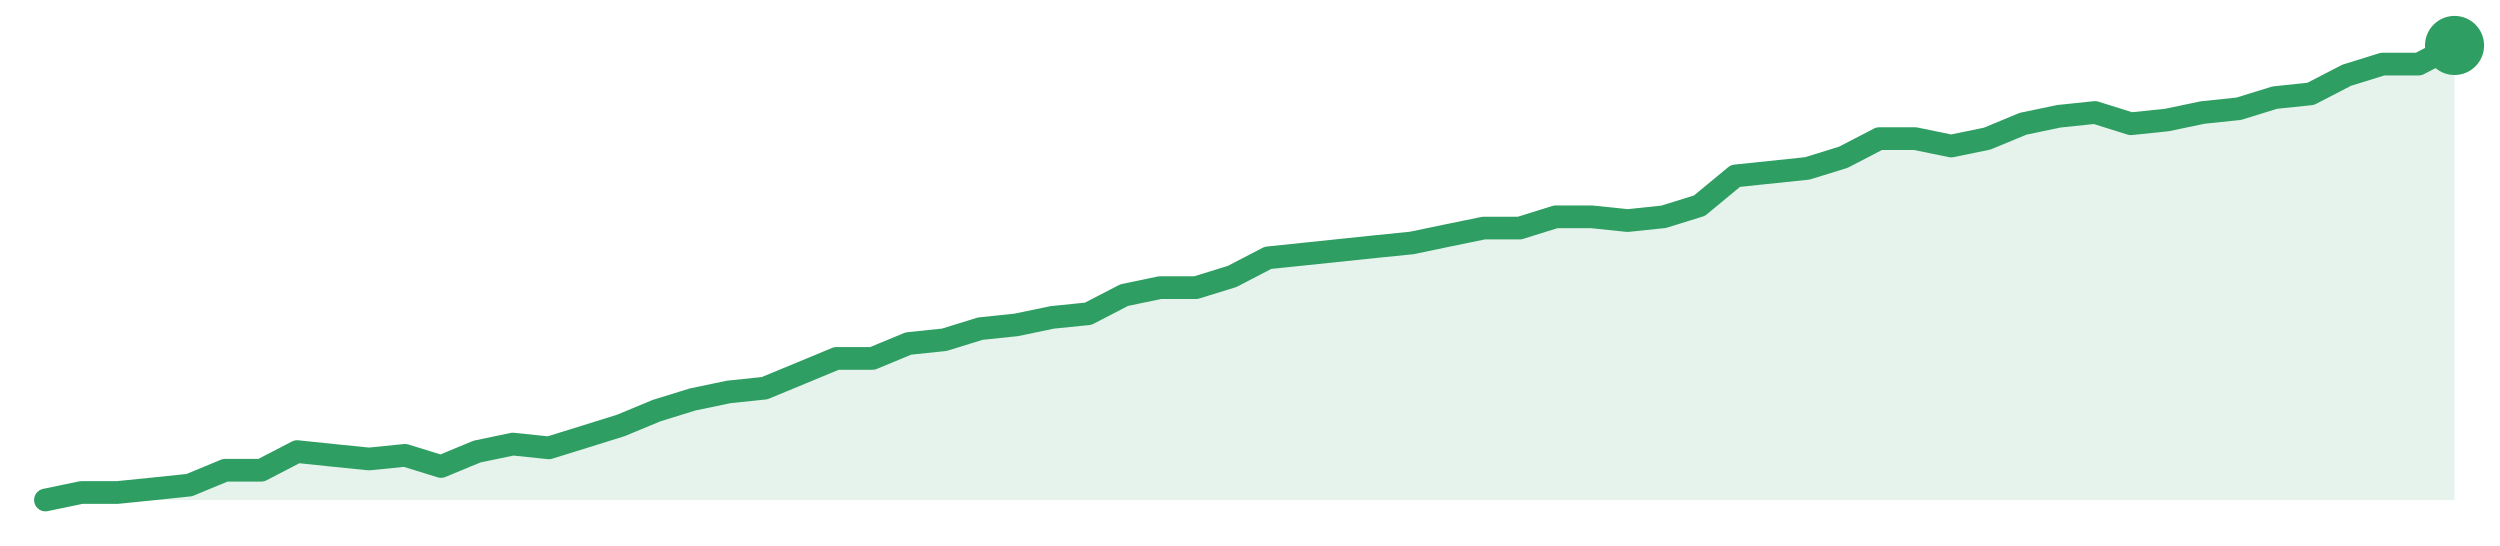
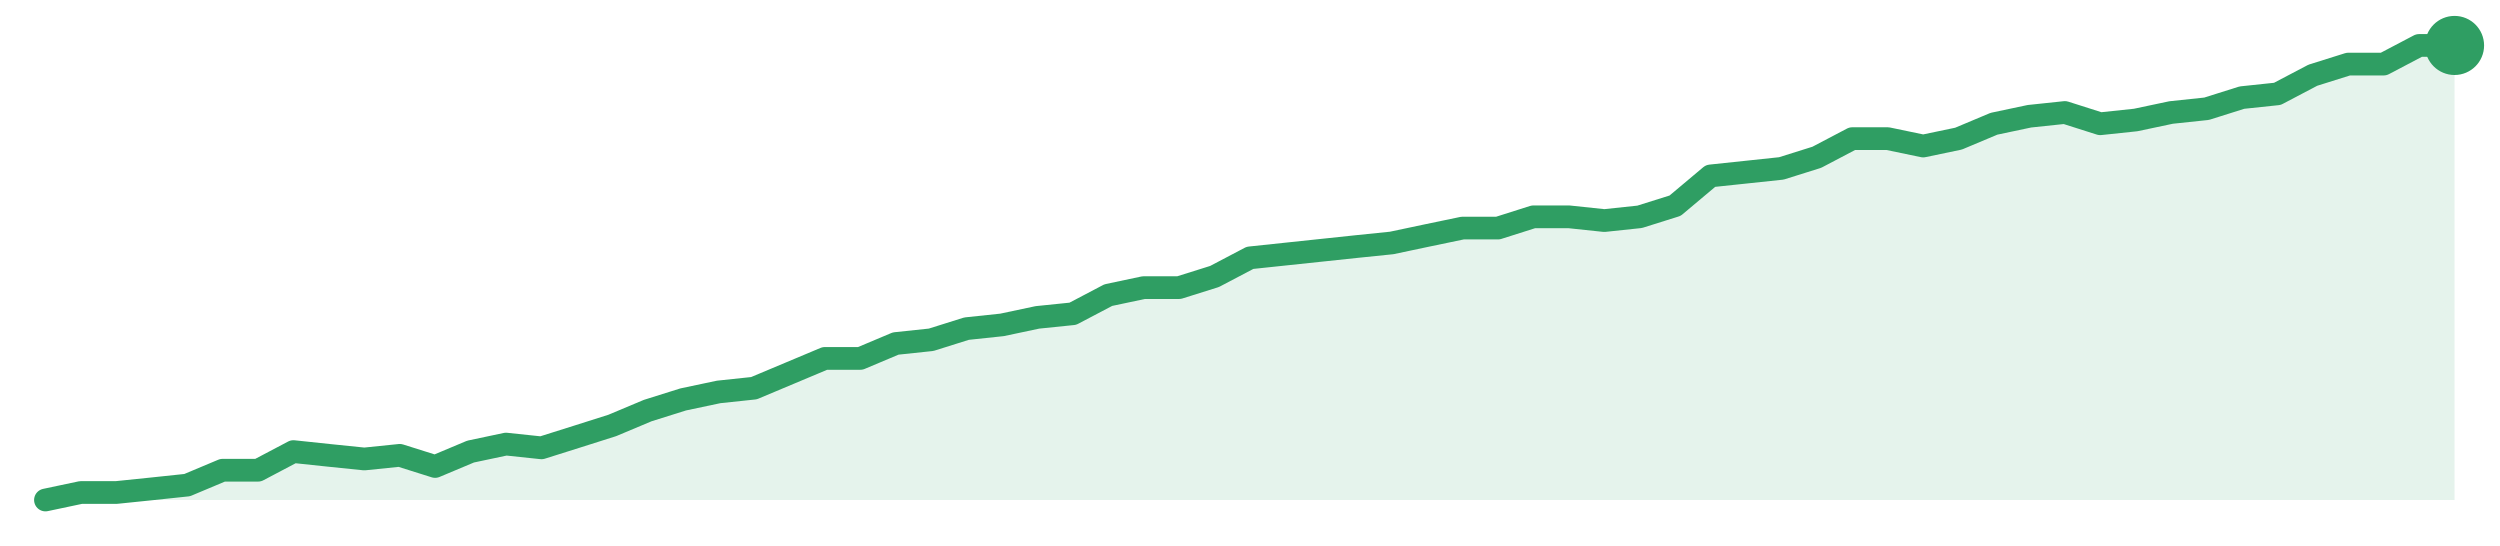
<svg xmlns="http://www.w3.org/2000/svg" width="220" height="48" viewBox="0 0 220 48" role="img" aria-label="trend">
-   <path d="M4.0,44.0 L4.0,44.0 L7.16,43.34 L10.33,43.34 L13.49,43.02 L16.66,42.69 L19.82,41.38 L22.99,41.38 L26.15,39.74 L29.31,40.07 L32.48,40.39 L35.64,40.07 L38.81,41.05 L41.97,39.74 L45.13,39.08 L48.3,39.41 L51.46,38.43 L54.63,37.44 L57.79,36.13 L60.96,35.15 L64.12,34.49 L67.28,34.16 L70.45,32.85 L73.61,31.54 L76.78,31.54 L79.94,30.23 L83.1,29.9 L86.27,28.92 L89.43,28.59 L92.6,27.93 L95.76,27.61 L98.93,25.97 L102.09,25.31 L105.25,25.31 L108.42,24.33 L111.58,22.69 L114.75,22.36 L117.91,22.03 L121.07,21.7 L124.24,21.38 L127.4,20.72 L130.57,20.07 L133.73,20.07 L136.9,19.08 L140.06,19.08 L143.22,19.41 L146.39,19.08 L149.55,18.1 L152.72,15.48 L155.88,15.15 L159.04,14.82 L162.21,13.84 L165.37,12.2 L168.54,12.2 L171.7,12.85 L174.87,12.2 L178.03,10.89 L181.19,10.23 L184.36,9.9 L187.52,10.89 L190.69,10.56 L193.85,9.9 L197.01,9.57 L200.18,8.59 L203.34,8.26 L206.51,6.62 L209.67,5.64 L212.84,5.64 L216.0,4.0 L216.0,44.0 Z" fill="#2f9e631f" />
-   <path d="M4.0,44.0 L7.16,43.34 L10.33,43.34 L13.49,43.02 L16.66,42.69 L19.82,41.38 L22.99,41.38 L26.15,39.74 L29.31,40.07 L32.48,40.39 L35.64,40.07 L38.81,41.05 L41.97,39.74 L45.13,39.08 L48.3,39.41 L51.46,38.43 L54.63,37.44 L57.79,36.13 L60.96,35.15 L64.12,34.49 L67.28,34.16 L70.45,32.85 L73.61,31.54 L76.78,31.54 L79.94,30.23 L83.1,29.9 L86.27,28.92 L89.43,28.59 L92.6,27.93 L95.76,27.61 L98.93,25.97 L102.09,25.31 L105.25,25.31 L108.42,24.33 L111.58,22.69 L114.75,22.36 L117.91,22.03 L121.07,21.7 L124.24,21.38 L127.4,20.72 L130.57,20.07 L133.73,20.07 L136.9,19.08 L140.06,19.08 L143.22,19.41 L146.39,19.08 L149.55,18.1 L152.72,15.48 L155.88,15.15 L159.04,14.82 L162.21,13.84 L165.37,12.2 L168.54,12.2 L171.7,12.85 L174.87,12.2 L178.03,10.89 L181.19,10.23 L184.36,9.9 L187.52,10.89 L190.69,10.56 L193.85,9.9 L197.01,9.57 L200.18,8.59 L203.34,8.26 L206.51,6.62 L209.67,5.64 L212.84,5.64 L216.0,4.0" fill="none" stroke="#2f9e63" stroke-width="2" stroke-linejoin="round" stroke-linecap="round" />
+   <path d="M4.0,44.0 L4.0,44.0 L7.12,43.34 L10.24,43.34 L13.35,43.02 L16.47,42.69 L19.59,41.38 L22.71,41.38 L25.82,39.74 L28.94,40.07 L32.06,40.39 L35.18,40.07 L38.29,41.05 L41.41,39.74 L44.53,39.08 L47.65,39.41 L50.76,38.43 L53.88,37.44 L57.0,36.13 L60.12,35.15 L63.24,34.49 L66.35,34.16 L69.47,32.85 L72.59,31.54 L75.71,31.54 L78.82,30.23 L81.94,29.9 L85.06,28.92 L88.18,28.59 L91.29,27.93 L94.41,27.61 L97.53,25.97 L100.65,25.31 L103.76,25.31 L106.88,24.33 L110.0,22.69 L113.12,22.36 L116.24,22.03 L119.35,21.7 L122.47,21.38 L125.59,20.72 L128.71,20.07 L131.82,20.07 L134.94,19.08 L138.06,19.08 L141.18,19.41 L144.29,19.08 L147.41,18.1 L150.53,15.48 L153.65,15.15 L156.76,14.82 L159.88,13.84 L163.0,12.2 L166.12,12.2 L169.24,12.85 L172.35,12.2 L175.47,10.89 L178.59,10.23 L181.71,9.9 L184.82,10.89 L187.94,10.56 L191.06,9.9 L194.18,9.57 L197.29,8.59 L200.41,8.26 L203.53,6.62 L206.65,5.64 L209.76,5.64 L212.88,4.0 L216.0,4.0 L216.0,44.0 Z" fill="#2f9e631f" />
+   <path d="M4.0,44.0 L7.12,43.34 L10.24,43.34 L13.35,43.02 L16.47,42.69 L19.59,41.38 L22.71,41.38 L25.82,39.74 L28.94,40.07 L32.06,40.39 L35.18,40.07 L38.29,41.05 L41.41,39.74 L44.53,39.08 L47.65,39.41 L50.76,38.43 L53.88,37.44 L57.0,36.13 L60.12,35.15 L63.24,34.49 L66.35,34.16 L69.47,32.85 L72.59,31.54 L75.71,31.54 L78.82,30.23 L81.94,29.9 L85.06,28.92 L88.18,28.59 L91.29,27.93 L94.41,27.61 L97.53,25.97 L100.65,25.31 L103.76,25.31 L106.88,24.33 L110.0,22.69 L113.12,22.36 L116.24,22.03 L119.35,21.7 L122.47,21.38 L125.59,20.72 L128.71,20.07 L131.82,20.07 L134.94,19.08 L138.06,19.08 L141.18,19.41 L144.29,19.08 L147.41,18.1 L150.53,15.48 L153.65,15.15 L156.76,14.82 L159.88,13.84 L163.0,12.2 L166.12,12.2 L169.24,12.85 L172.35,12.2 L175.47,10.89 L178.59,10.23 L181.71,9.9 L184.82,10.89 L187.94,10.56 L191.06,9.9 L194.18,9.57 L197.29,8.59 L200.41,8.26 L203.53,6.62 L206.65,5.64 L209.76,5.64 L212.88,4.0 L216.0,4.0" fill="none" stroke="#2f9e63" stroke-width="2" stroke-linejoin="round" stroke-linecap="round" />
  <circle cx="216.0" cy="4.0" r="2.6" fill="#2f9e63" />
</svg>
